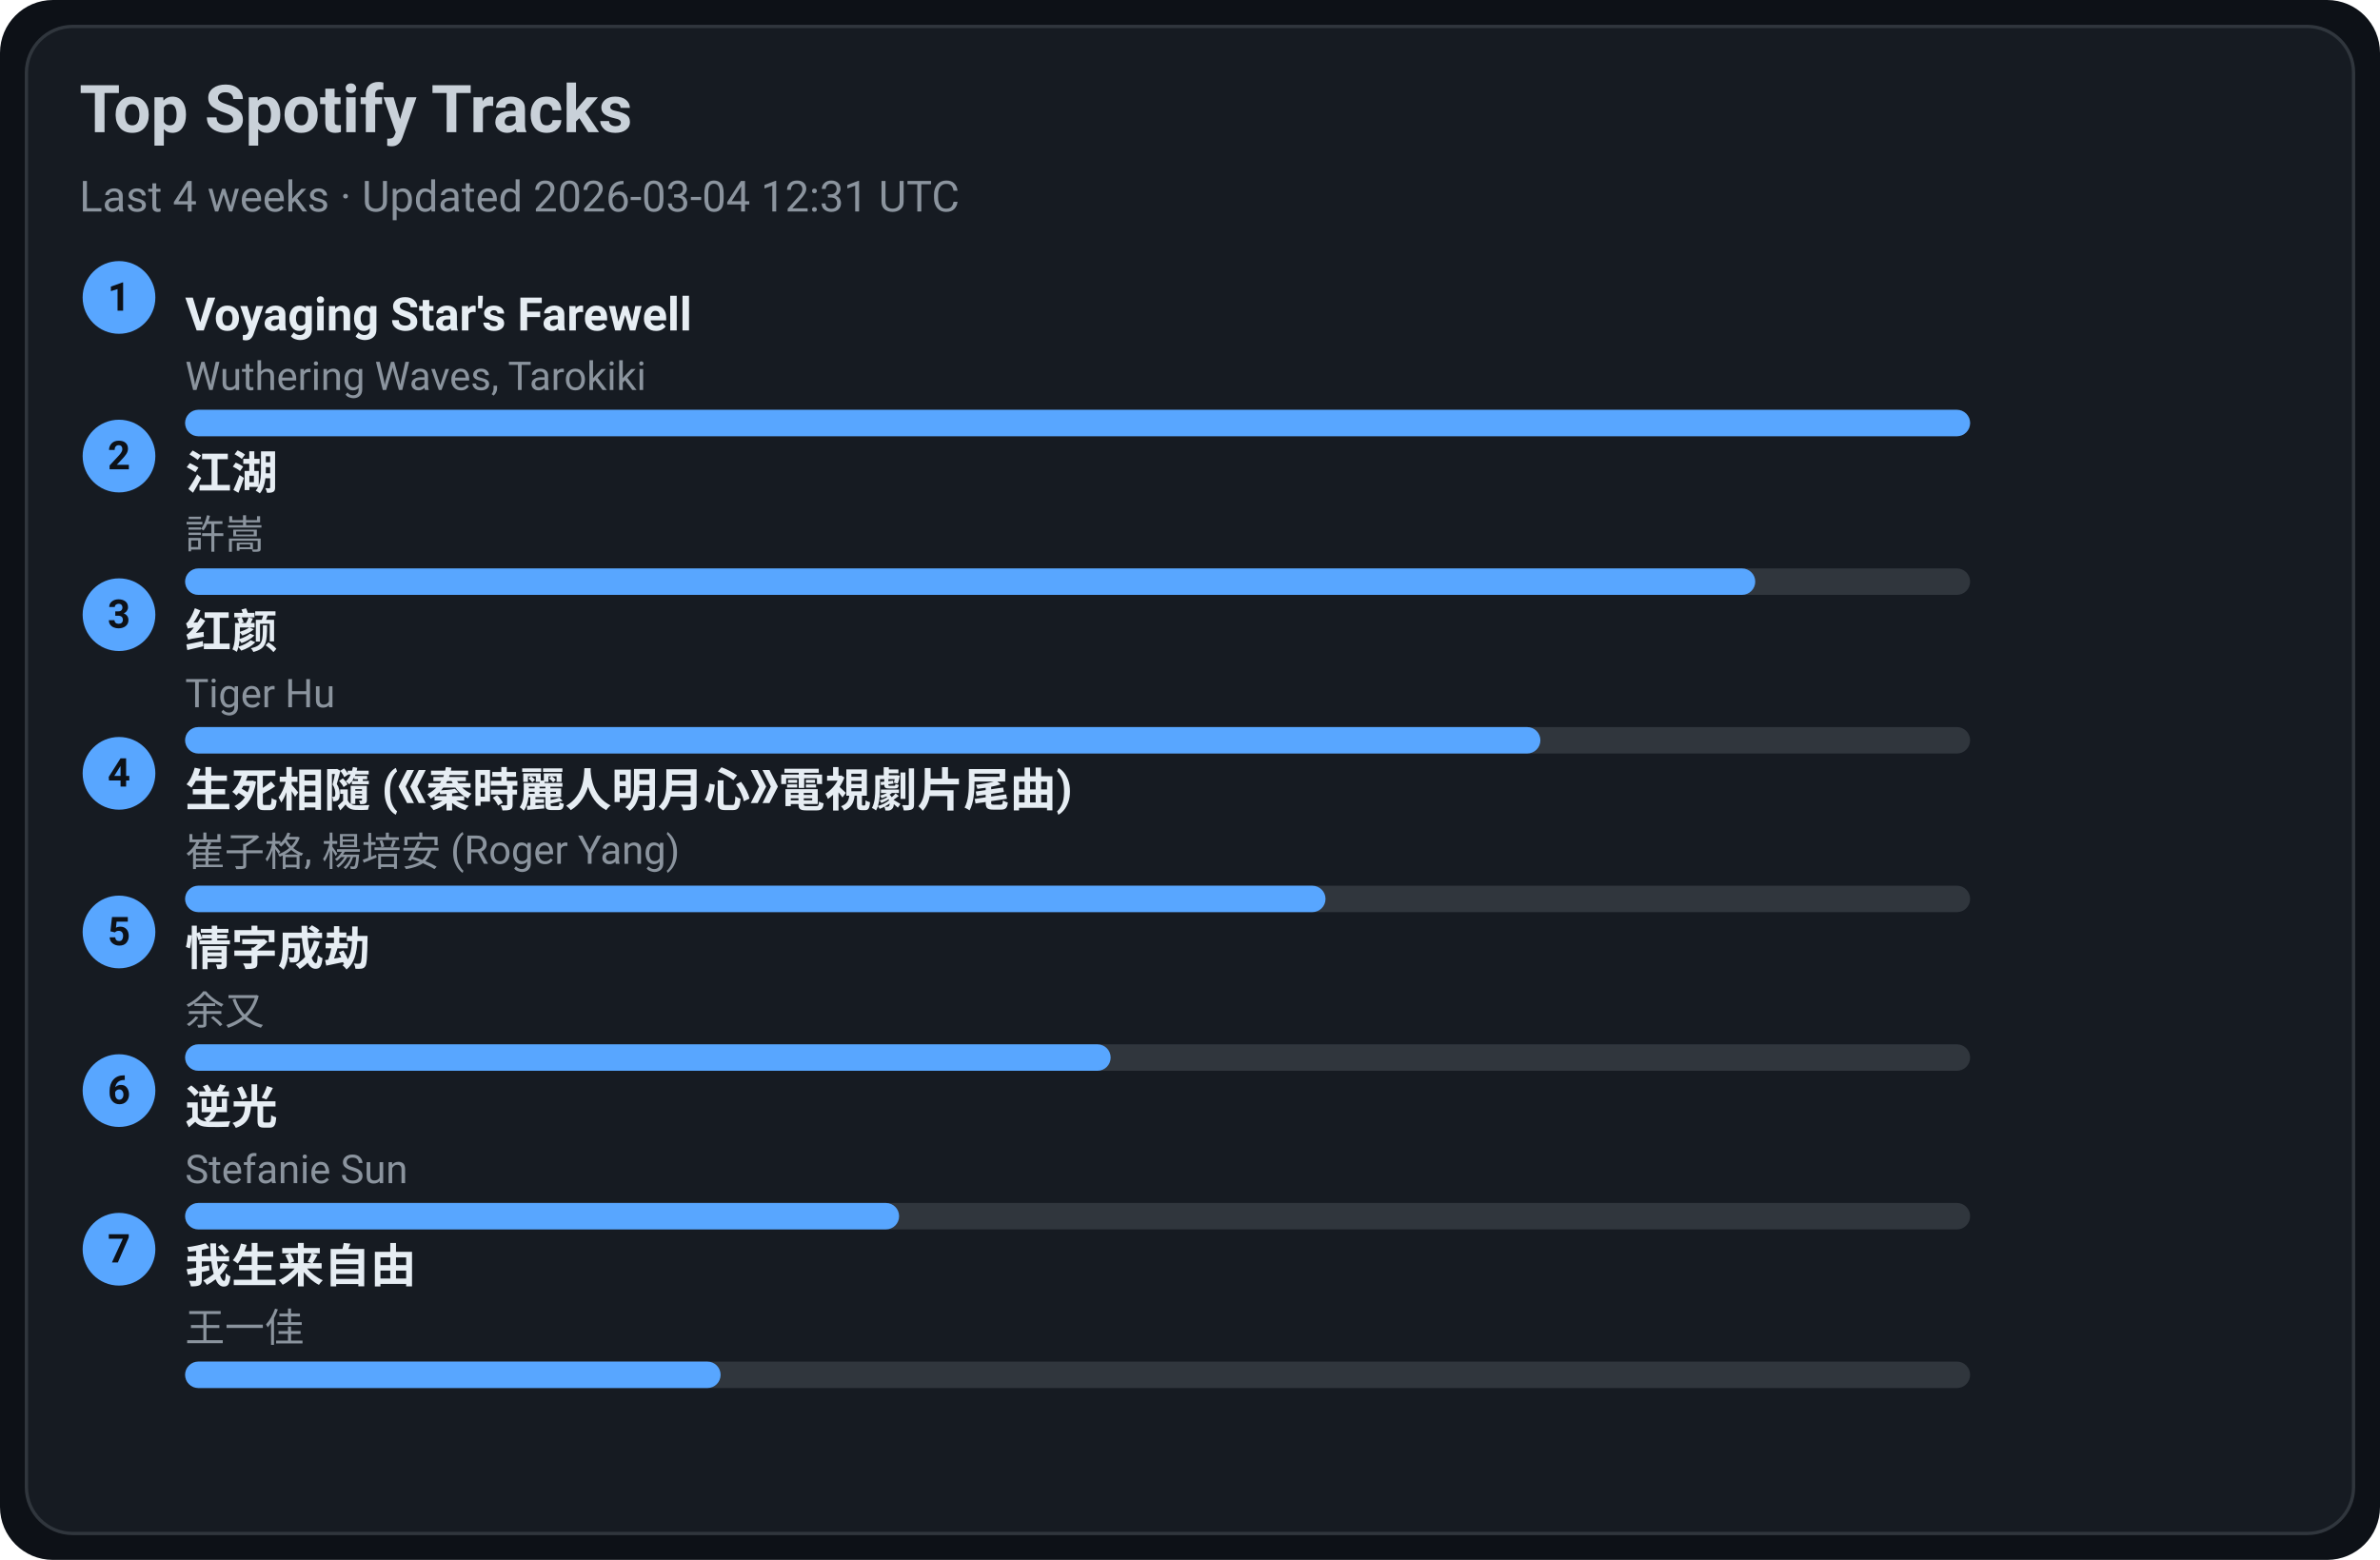
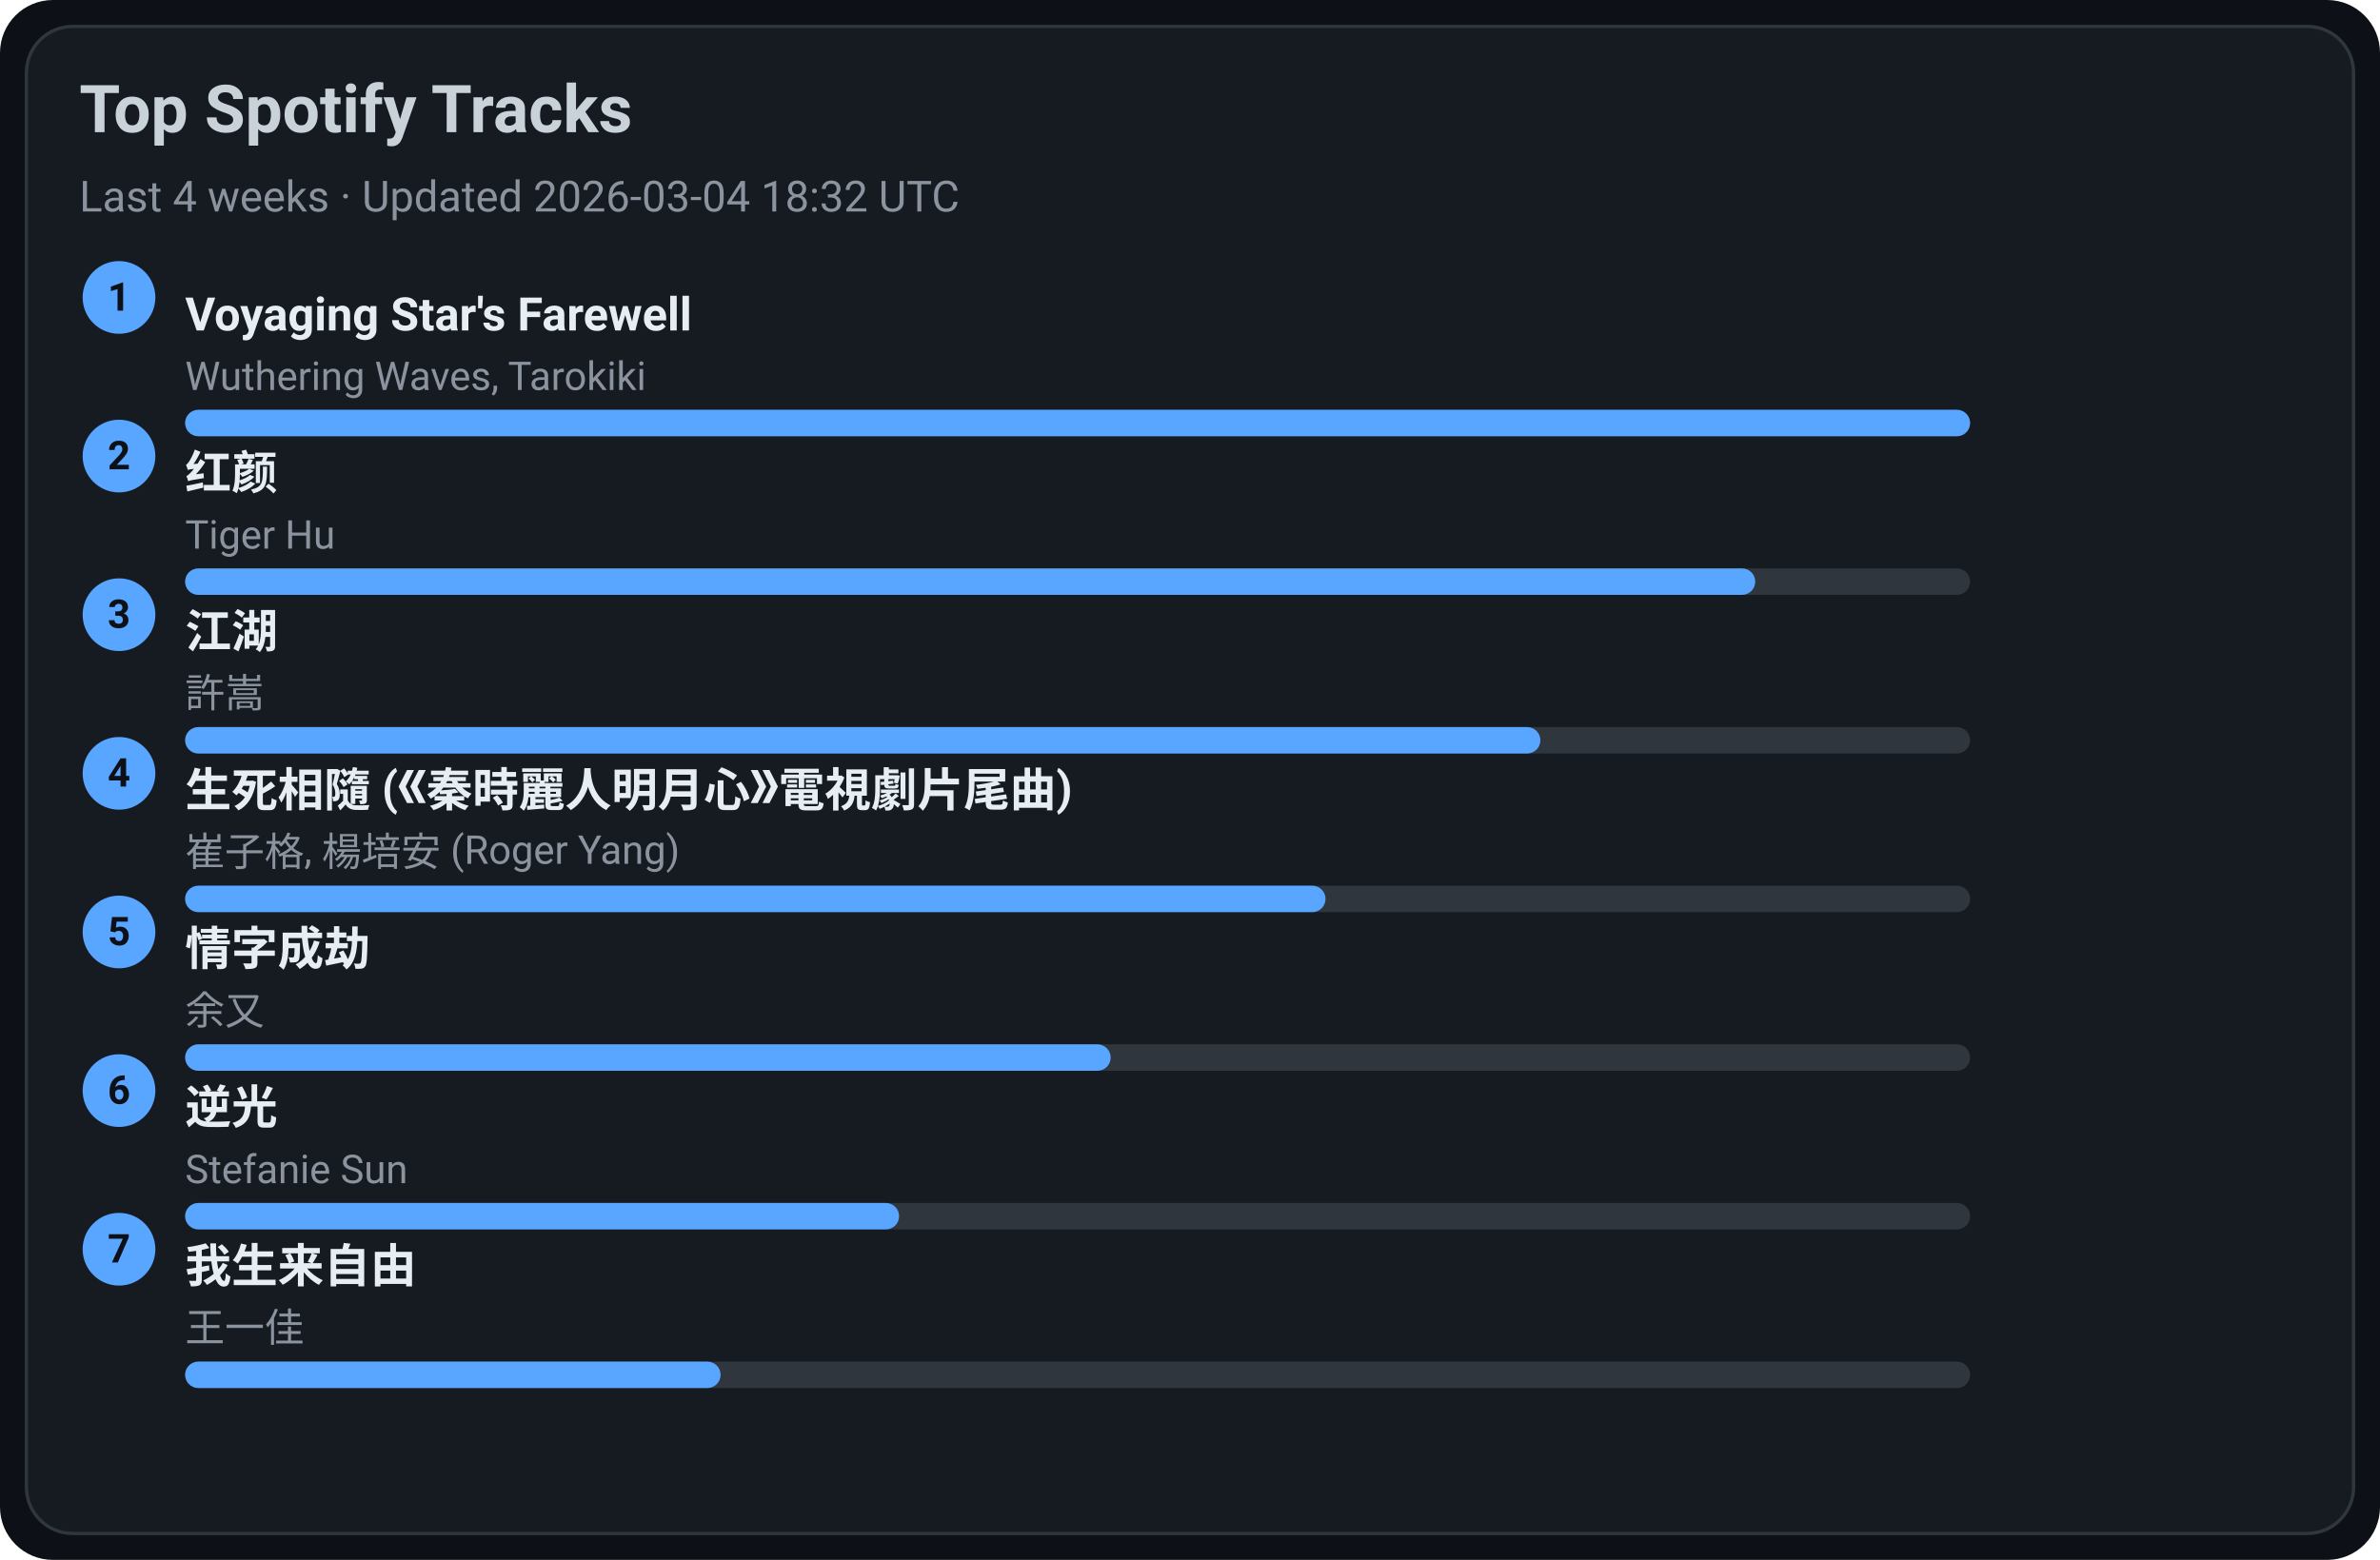
<svg xmlns="http://www.w3.org/2000/svg" width="720" height="472" viewBox="0 0 720 472">
  <style>text{font-family:-apple-system,BlinkMacSystemFont,Segoe UI,Roboto,Ubuntu,Helvetica Neue,Arial,Noto Sans,sans-serif}</style>
  <rect width="720" height="472" rx="16" fill="#0d1117" />
  <rect x="8" y="8" width="704" height="456" rx="14" fill="#161b22" stroke="#30363d" />
  <text x="24" y="40" font-size="20" fill="#c9d1d9" font-weight="600">Top Spotify Tracks</text>
-   <text x="24" y="64" font-size="13" fill="#8b949e">Last 4 weeks · Updated 2026-03-04 12:31 UTC</text>
+   <text x="24" y="64" font-size="13" fill="#8b949e">Last 4 weeks · Updated 2026-03-04 18:32 UTC</text>
  <circle cx="36" cy="90" r="11" fill="#58a6ff" />
  <text x="36" y="94" text-anchor="middle" font-size="12" fill="#0d1117" font-weight="700">1</text>
  <a href="https://open.spotify.com/track/3uI2KolgU1Pt41ywffsggr" target="_blank" rel="noopener noreferrer">
    <text x="56" y="100" font-size="14" fill="#e6edf3" font-weight="600">Voyaging Star's Farewell</text>
  </a>
  <text x="56" y="118" font-size="12" fill="#8b949e">Wuthering Waves, Tarokiki</text>
  <rect x="56" y="124" width="540" height="8" rx="4" fill="#30363d" />
  <rect x="56" y="124" width="540" height="8" rx="4" fill="#58a6ff" />
  <circle cx="36" cy="138" r="11" fill="#58a6ff" />
  <text x="36" y="142" text-anchor="middle" font-size="12" fill="#0d1117" font-weight="700">2</text>
-   <a href="https://open.spotify.com/track/03PCdwqajii1xgp7WIozzC" target="_blank" rel="noopener noreferrer">
-     <text x="56" y="148" font-size="14" fill="#e6edf3" font-weight="600">江湖</text>
+   <a href="https://open.spotify.com/track/6Q7OE4tvrUOIvIDY2EC5Im" target="_blank" rel="noopener noreferrer">
+     <text x="56" y="148" font-size="14" fill="#e6edf3" font-weight="600">红颜</text>
  </a>
-   <text x="56" y="166" font-size="12" fill="#8b949e">許嵩</text>
+   <text x="56" y="166" font-size="12" fill="#8b949e">Tiger Hu</text>
  <rect x="56" y="172" width="540" height="8" rx="4" fill="#30363d" />
  <rect x="56" y="172" width="475" height="8" rx="4" fill="#58a6ff" />
  <circle cx="36" cy="186" r="11" fill="#58a6ff" />
  <text x="36" y="190" text-anchor="middle" font-size="12" fill="#0d1117" font-weight="700">3</text>
-   <a href="https://open.spotify.com/track/6Q7OE4tvrUOIvIDY2EC5Im" target="_blank" rel="noopener noreferrer">
-     <text x="56" y="196" font-size="14" fill="#e6edf3" font-weight="600">红颜</text>
+   <a href="https://open.spotify.com/track/03PCdwqajii1xgp7WIozzC" target="_blank" rel="noopener noreferrer">
+     <text x="56" y="196" font-size="14" fill="#e6edf3" font-weight="600">江湖</text>
  </a>
-   <text x="56" y="214" font-size="12" fill="#8b949e">Tiger Hu</text>
+   <text x="56" y="214" font-size="12" fill="#8b949e">許嵩</text>
  <rect x="56" y="220" width="540" height="8" rx="4" fill="#30363d" />
  <rect x="56" y="220" width="410" height="8" rx="4" fill="#58a6ff" />
  <circle cx="36" cy="234" r="11" fill="#58a6ff" />
  <text x="36" y="238" text-anchor="middle" font-size="12" fill="#0d1117" font-weight="700">4</text>
  <a href="https://open.spotify.com/track/6qiDtcYiZOQ4HRuC8U55EM" target="_blank" rel="noopener noreferrer">
    <text x="56" y="244" font-size="14" fill="#e6edf3" font-weight="600">生死相隨 (《秦時麗人明月心》電視劇片尾曲)</text>
  </a>
  <text x="56" y="262" font-size="12" fill="#8b949e">崔子格, 楊培安 (Roger Yang)</text>
  <rect x="56" y="268" width="540" height="8" rx="4" fill="#30363d" />
  <rect x="56" y="268" width="345" height="8" rx="4" fill="#58a6ff" />
  <circle cx="36" cy="282" r="11" fill="#58a6ff" />
  <text x="36" y="286" text-anchor="middle" font-size="12" fill="#0d1117" font-weight="700">5</text>
  <a href="https://open.spotify.com/track/6PLof7Z5mvbp9im83J4m3m" target="_blank" rel="noopener noreferrer">
    <text x="56" y="292" font-size="14" fill="#e6edf3" font-weight="600">情字成劫</text>
  </a>
  <text x="56" y="310" font-size="12" fill="#8b949e">余又</text>
  <rect x="56" y="316" width="540" height="8" rx="4" fill="#30363d" />
  <rect x="56" y="316" width="280" height="8" rx="4" fill="#58a6ff" />
  <circle cx="36" cy="330" r="11" fill="#58a6ff" />
  <text x="36" y="334" text-anchor="middle" font-size="12" fill="#0d1117" font-weight="700">6</text>
  <a href="https://open.spotify.com/track/4x1hB3Yg01Aq6J6q0deS9M" target="_blank" rel="noopener noreferrer">
    <text x="56" y="340" font-size="14" fill="#e6edf3" font-weight="600">逆光</text>
  </a>
  <text x="56" y="358" font-size="12" fill="#8b949e">Stefanie Sun</text>
  <rect x="56" y="364" width="540" height="8" rx="4" fill="#30363d" />
  <rect x="56" y="364" width="216" height="8" rx="4" fill="#58a6ff" />
  <circle cx="36" cy="378" r="11" fill="#58a6ff" />
  <text x="36" y="382" text-anchor="middle" font-size="12" fill="#0d1117" font-weight="700">7</text>
  <a href="https://open.spotify.com/track/0NXE97iU5uBlBrTk0CecSW" target="_blank" rel="noopener noreferrer">
    <text x="56" y="388" font-size="14" fill="#e6edf3" font-weight="600">我生来自由</text>
  </a>
  <text x="56" y="406" font-size="12" fill="#8b949e">王一佳</text>
  <rect x="56" y="412" width="540" height="8" rx="4" fill="#30363d" />
  <rect x="56" y="412" width="162" height="8" rx="4" fill="#58a6ff" />
</svg>
